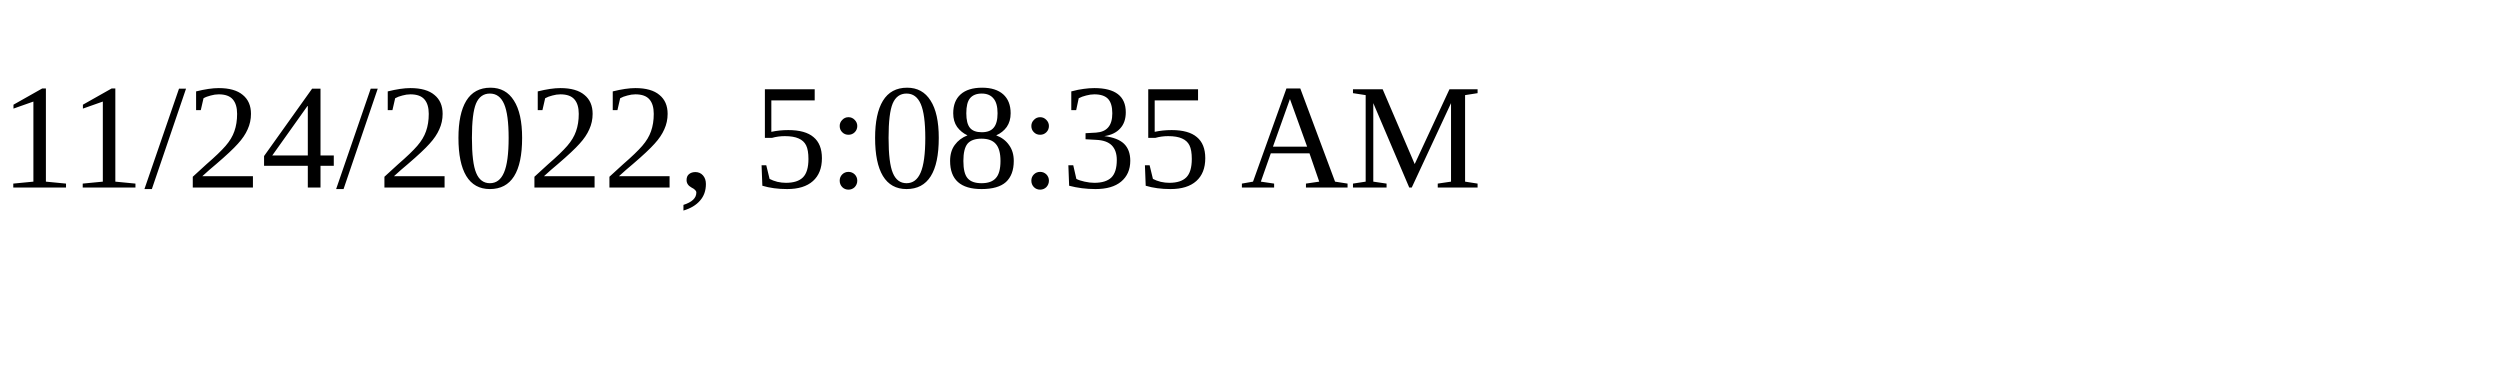
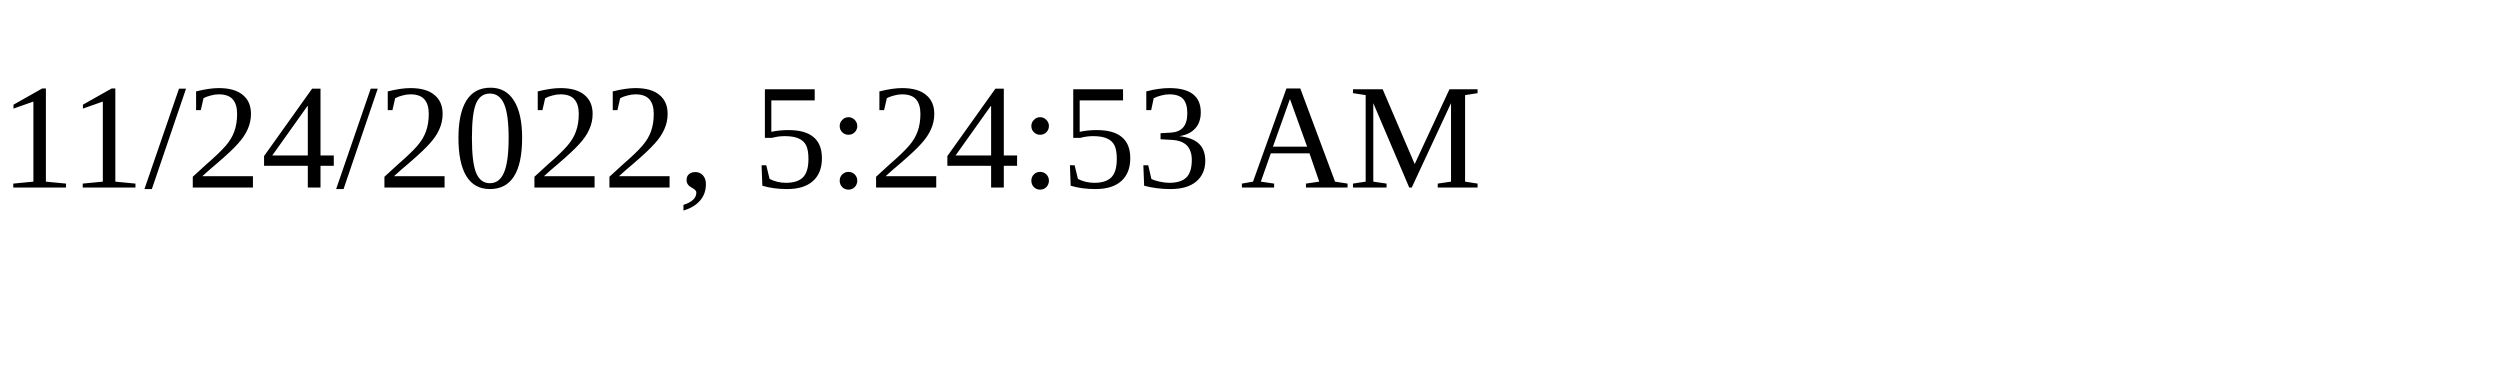
<svg xmlns="http://www.w3.org/2000/svg" height="30" width="200">
-   <text x="0" y="15">11/24/2022, 5:08:35 AM</text>
+   <text x="0" y="15">11/24/2022, 5:24:53 AM</text>
</svg>
